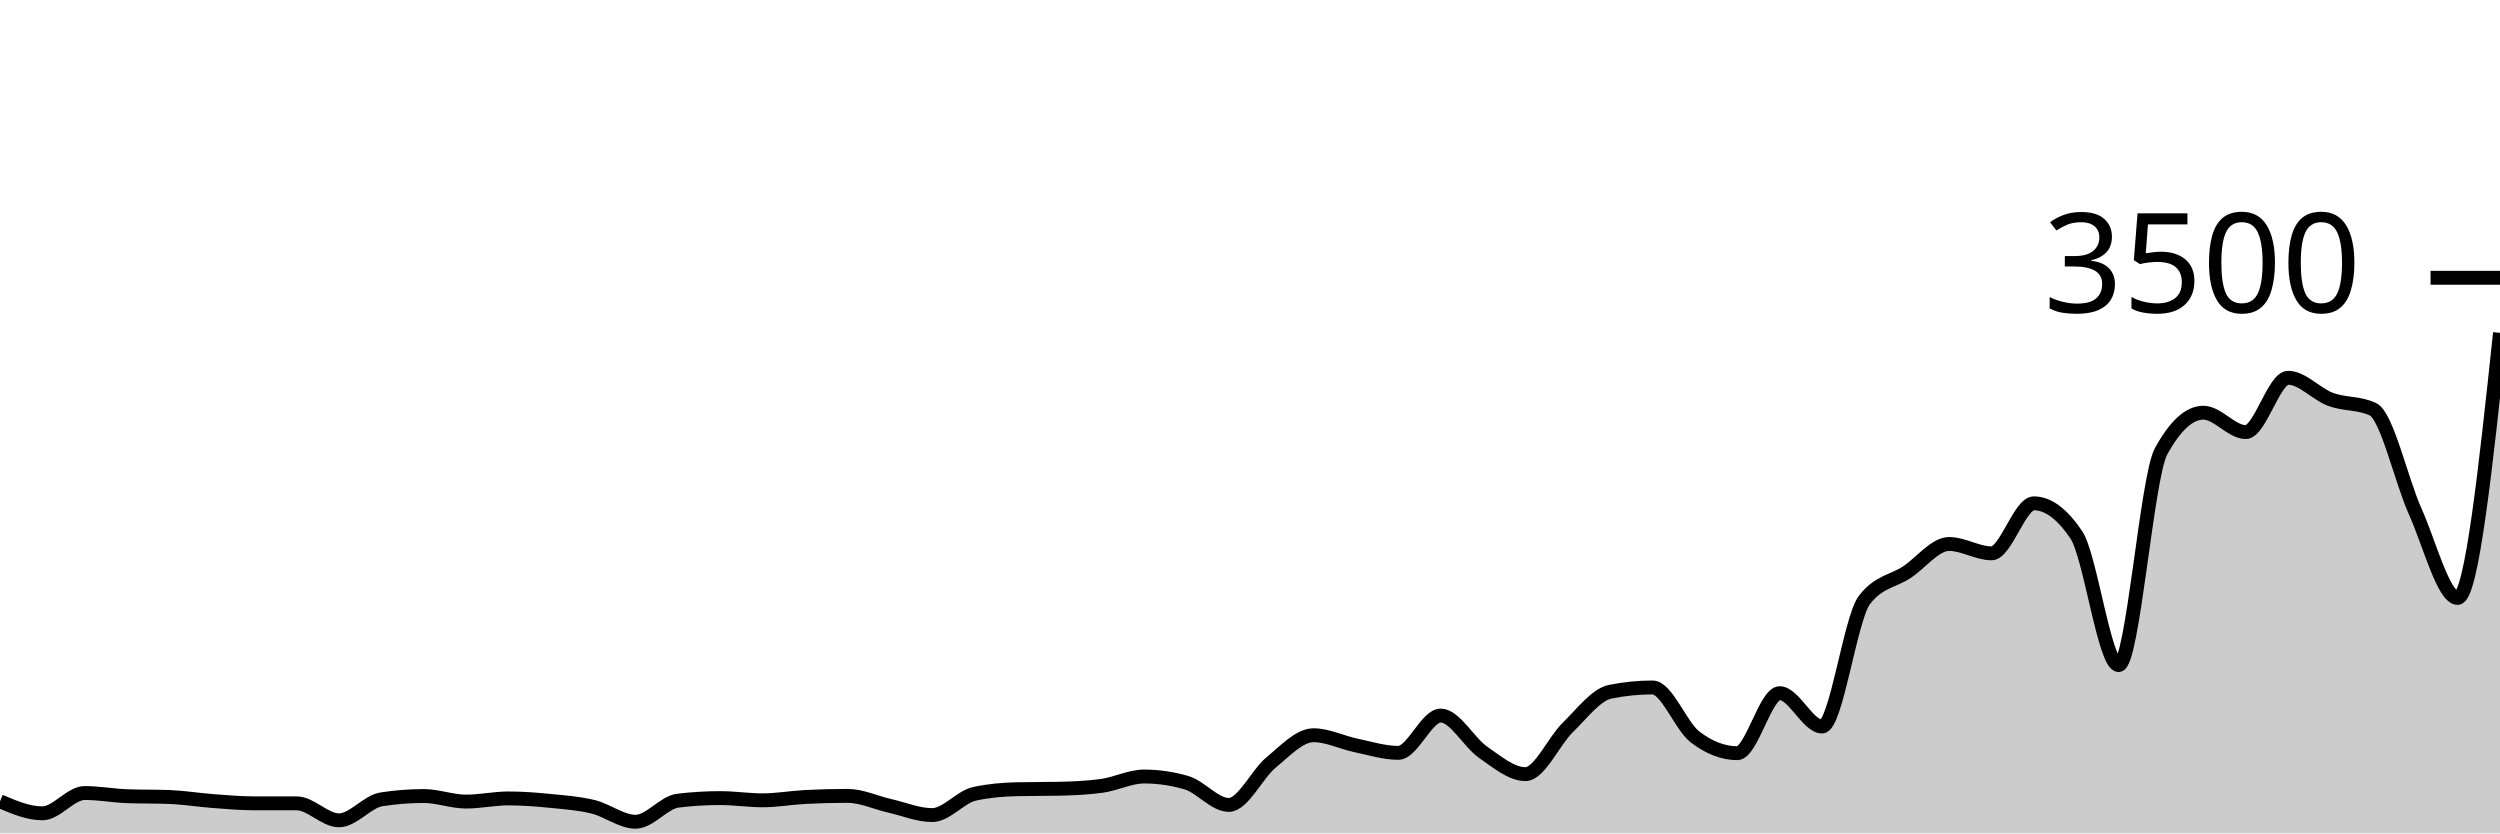
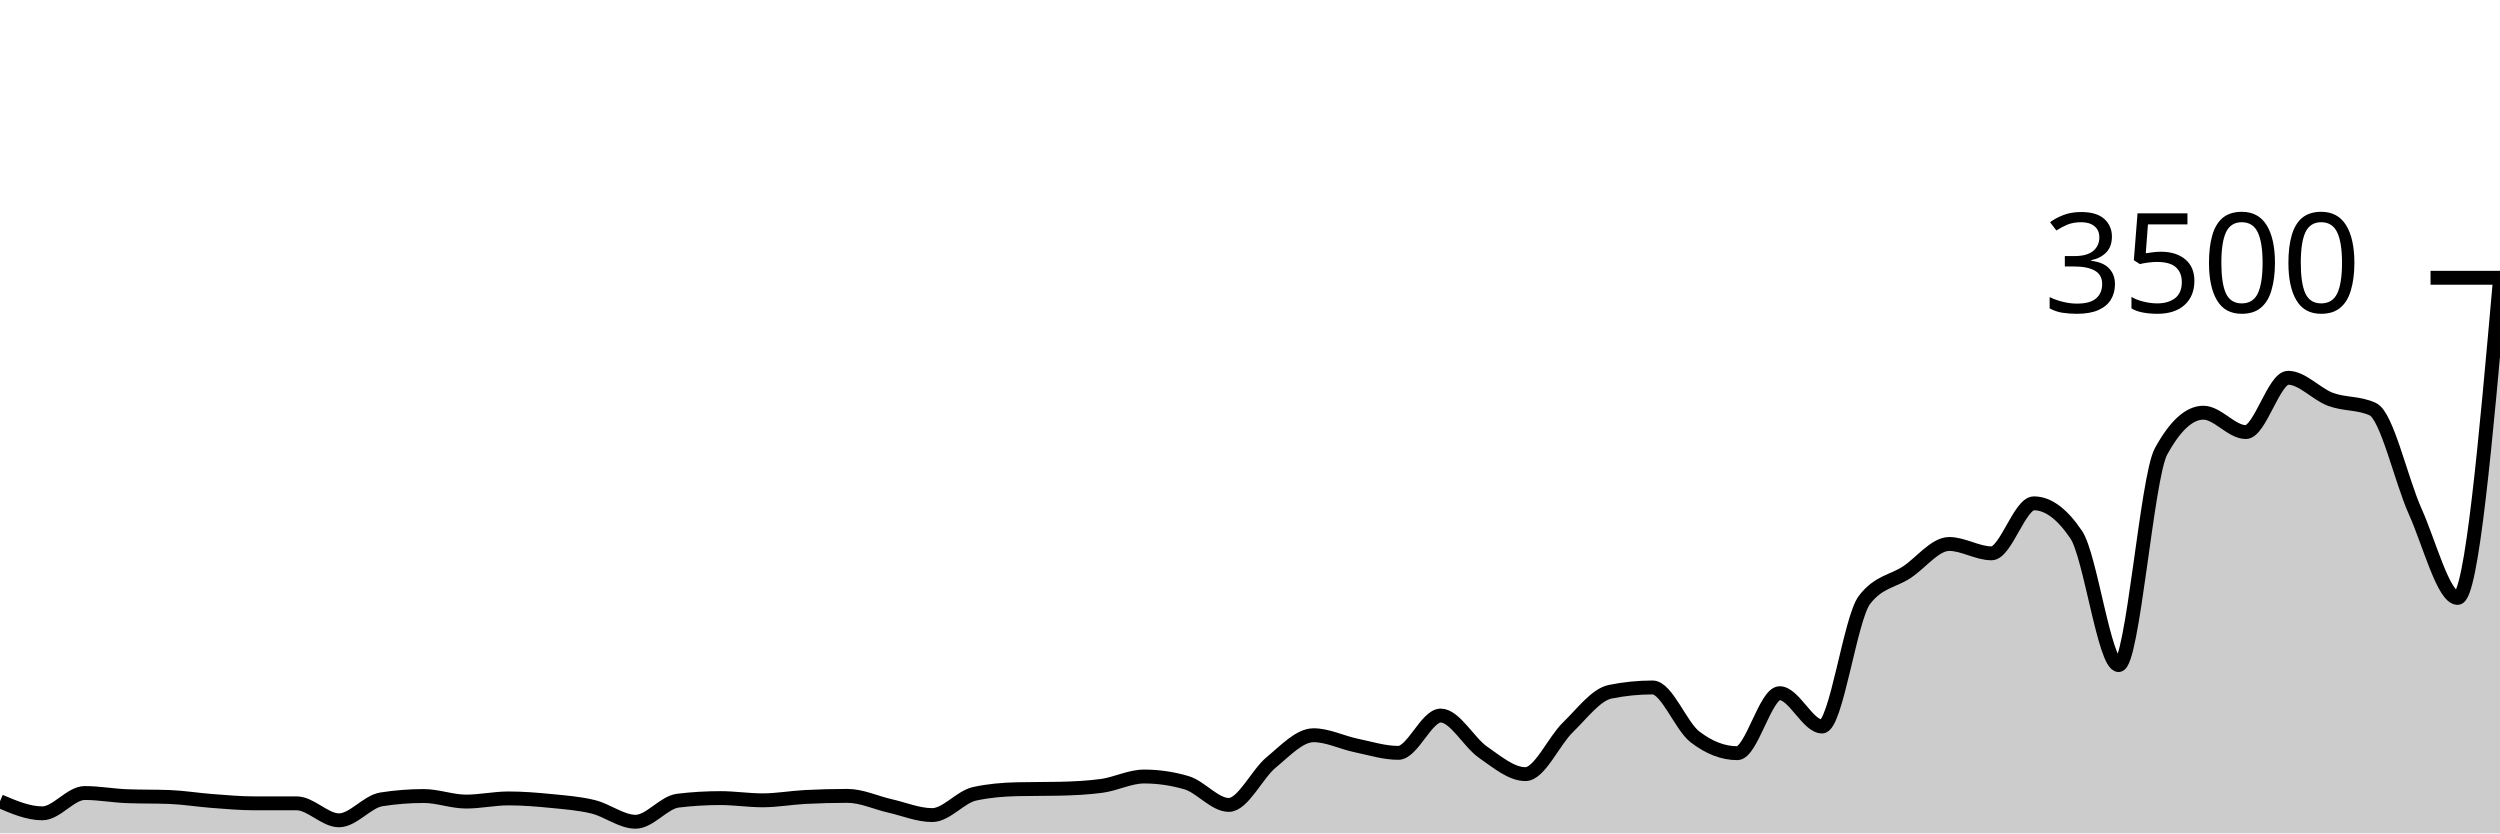
<svg xmlns="http://www.w3.org/2000/svg" viewBox="0 0 180 60">
  <g transform="translate(0,20)">
-     <path class="area" fill="rgba(0, 0, 0, 0.2)" d="M0,37.691C1.017,38.126,2.034,38.56,3.051,38.56C4.068,38.56,5.085,37.097,6.102,37.097C7.119,37.097,8.136,37.288,9.153,37.326C10.169,37.364,11.186,37.345,12.203,37.383C13.22,37.421,14.237,37.592,15.254,37.669C16.271,37.745,17.288,37.84,18.305,37.84C19.322,37.84,20.339,37.84,21.356,37.84C22.373,37.84,23.39,39.063,24.407,39.063C25.424,39.063,26.441,37.714,27.458,37.554C28.475,37.394,29.492,37.314,30.508,37.314C31.525,37.314,32.542,37.714,33.559,37.714C34.576,37.714,35.593,37.486,36.61,37.486C37.627,37.486,38.644,37.568,39.661,37.669C40.678,37.77,41.695,37.842,42.712,38.091C43.729,38.341,44.746,39.166,45.763,39.166C46.78,39.166,47.797,37.768,48.814,37.646C49.831,37.524,50.847,37.463,51.864,37.463C52.881,37.463,53.898,37.623,54.915,37.623C55.932,37.623,56.949,37.436,57.966,37.383C58.983,37.33,60,37.303,61.017,37.303C62.034,37.303,63.051,37.792,64.068,38.023C65.085,38.253,66.102,38.686,67.119,38.686C68.136,38.686,69.153,37.375,70.169,37.154C71.186,36.933,72.203,36.846,73.22,36.823C74.237,36.8,75.254,36.811,76.271,36.789C77.288,36.766,78.305,36.72,79.322,36.583C80.339,36.446,81.356,35.909,82.373,35.909C83.39,35.909,84.407,36.057,85.424,36.354C86.441,36.651,87.458,37.954,88.475,37.954C89.492,37.954,90.508,35.728,91.525,34.891C92.542,34.055,93.559,32.937,94.576,32.937C95.593,32.937,96.61,33.457,97.627,33.669C98.644,33.88,99.661,34.206,100.678,34.206C101.695,34.206,102.712,31.52,103.729,31.52C104.746,31.52,105.763,33.457,106.78,34.16C107.797,34.863,108.814,35.737,109.831,35.737C110.847,35.737,111.864,33.366,112.881,32.377C113.898,31.389,114.915,30.011,115.932,29.806C116.949,29.6,117.966,29.497,118.983,29.497C120,29.497,121.017,32.267,122.034,33.051C123.051,33.836,124.068,34.229,125.085,34.229C126.102,34.229,127.119,29.909,128.136,29.909C129.153,29.909,130.169,32.309,131.186,32.309C132.203,32.309,133.22,24.533,134.237,23.2C135.254,21.867,136.271,21.872,137.288,21.2C138.305,20.528,139.322,19.166,140.339,19.166C141.356,19.166,142.373,19.84,143.39,19.84C144.407,19.84,145.424,16.24,146.441,16.24C147.458,16.24,148.475,16.994,149.492,18.503C150.508,20.011,151.525,27.886,152.542,27.886C153.559,27.886,154.576,14.362,155.593,12.503C156.61,10.644,157.627,9.714,158.644,9.714C159.661,9.714,160.678,11.109,161.695,11.109C162.712,11.109,163.729,7.2,164.746,7.2C165.763,7.2,166.78,8.377,167.797,8.754C168.814,9.131,169.831,8.99,170.847,9.463C171.864,9.935,172.881,14.57,173.898,16.834C174.915,19.099,175.932,23.051,176.949,23.051C177.966,23.051,178.983,13.509,180,3.966L180,40C178.983,40,177.966,40,176.949,40C175.932,40,174.915,40,173.898,40C172.881,40,171.864,40,170.847,40C169.831,40,168.814,40,167.797,40C166.78,40,165.763,40,164.746,40C163.729,40,162.712,40,161.695,40C160.678,40,159.661,40,158.644,40C157.627,40,156.61,40,155.593,40C154.576,40,153.559,40,152.542,40C151.525,40,150.508,40,149.492,40C148.475,40,147.458,40,146.441,40C145.424,40,144.407,40,143.39,40C142.373,40,141.356,40,140.339,40C139.322,40,138.305,40,137.288,40C136.271,40,135.254,40,134.237,40C133.22,40,132.203,40,131.186,40C130.169,40,129.153,40,128.136,40C127.119,40,126.102,40,125.085,40C124.068,40,123.051,40,122.034,40C121.017,40,120,40,118.983,40C117.966,40,116.949,40,115.932,40C114.915,40,113.898,40,112.881,40C111.864,40,110.847,40,109.831,40C108.814,40,107.797,40,106.78,40C105.763,40,104.746,40,103.729,40C102.712,40,101.695,40,100.678,40C99.661,40,98.644,40,97.627,40C96.61,40,95.593,40,94.576,40C93.559,40,92.542,40,91.525,40C90.508,40,89.492,40,88.475,40C87.458,40,86.441,40,85.424,40C84.407,40,83.39,40,82.373,40C81.356,40,80.339,40,79.322,40C78.305,40,77.288,40,76.271,40C75.254,40,74.237,40,73.22,40C72.203,40,71.186,40,70.169,40C69.153,40,68.136,40,67.119,40C66.102,40,65.085,40,64.068,40C63.051,40,62.034,40,61.017,40C60,40,58.983,40,57.966,40C56.949,40,55.932,40,54.915,40C53.898,40,52.881,40,51.864,40C50.847,40,49.831,40,48.814,40C47.797,40,46.78,40,45.763,40C44.746,40,43.729,40,42.712,40C41.695,40,40.678,40,39.661,40C38.644,40,37.627,40,36.61,40C35.593,40,34.576,40,33.559,40C32.542,40,31.525,40,30.508,40C29.492,40,28.475,40,27.458,40C26.441,40,25.424,40,24.407,40C23.39,40,22.373,40,21.356,40C20.339,40,19.322,40,18.305,40C17.288,40,16.271,40,15.254,40C14.237,40,13.22,40,12.203,40C11.186,40,10.169,40,9.153,40C8.136,40,7.119,40,6.102,40C5.085,40,4.068,40,3.051,40C2.034,40,1.017,40,0,40Z" />
-     <path class="line" stroke="black" fill="none" d="M0,37.691C1.017,38.126,2.034,38.56,3.051,38.56C4.068,38.56,5.085,37.097,6.102,37.097C7.119,37.097,8.136,37.288,9.153,37.326C10.169,37.364,11.186,37.345,12.203,37.383C13.22,37.421,14.237,37.592,15.254,37.669C16.271,37.745,17.288,37.84,18.305,37.84C19.322,37.84,20.339,37.84,21.356,37.84C22.373,37.84,23.39,39.063,24.407,39.063C25.424,39.063,26.441,37.714,27.458,37.554C28.475,37.394,29.492,37.314,30.508,37.314C31.525,37.314,32.542,37.714,33.559,37.714C34.576,37.714,35.593,37.486,36.61,37.486C37.627,37.486,38.644,37.568,39.661,37.669C40.678,37.77,41.695,37.842,42.712,38.091C43.729,38.341,44.746,39.166,45.763,39.166C46.78,39.166,47.797,37.768,48.814,37.646C49.831,37.524,50.847,37.463,51.864,37.463C52.881,37.463,53.898,37.623,54.915,37.623C55.932,37.623,56.949,37.436,57.966,37.383C58.983,37.33,60,37.303,61.017,37.303C62.034,37.303,63.051,37.792,64.068,38.023C65.085,38.253,66.102,38.686,67.119,38.686C68.136,38.686,69.153,37.375,70.169,37.154C71.186,36.933,72.203,36.846,73.22,36.823C74.237,36.8,75.254,36.811,76.271,36.789C77.288,36.766,78.305,36.72,79.322,36.583C80.339,36.446,81.356,35.909,82.373,35.909C83.39,35.909,84.407,36.057,85.424,36.354C86.441,36.651,87.458,37.954,88.475,37.954C89.492,37.954,90.508,35.728,91.525,34.891C92.542,34.055,93.559,32.937,94.576,32.937C95.593,32.937,96.61,33.457,97.627,33.669C98.644,33.88,99.661,34.206,100.678,34.206C101.695,34.206,102.712,31.52,103.729,31.52C104.746,31.52,105.763,33.457,106.78,34.16C107.797,34.863,108.814,35.737,109.831,35.737C110.847,35.737,111.864,33.366,112.881,32.377C113.898,31.389,114.915,30.011,115.932,29.806C116.949,29.6,117.966,29.497,118.983,29.497C120,29.497,121.017,32.267,122.034,33.051C123.051,33.836,124.068,34.229,125.085,34.229C126.102,34.229,127.119,29.909,128.136,29.909C129.153,29.909,130.169,32.309,131.186,32.309C132.203,32.309,133.22,24.533,134.237,23.2C135.254,21.867,136.271,21.872,137.288,21.2C138.305,20.528,139.322,19.166,140.339,19.166C141.356,19.166,142.373,19.84,143.39,19.84C144.407,19.84,145.424,16.24,146.441,16.24C147.458,16.24,148.475,16.994,149.492,18.503C150.508,20.011,151.525,27.886,152.542,27.886C153.559,27.886,154.576,14.362,155.593,12.503C156.61,10.644,157.627,9.714,158.644,9.714C159.661,9.714,160.678,11.109,161.695,11.109C162.712,11.109,163.729,7.2,164.746,7.2C165.763,7.2,166.78,8.377,167.797,8.754C168.814,9.131,169.831,8.99,170.847,9.463C171.864,9.935,172.881,14.57,173.898,16.834C174.915,19.099,175.932,23.051,176.949,23.051C177.966,23.051,178.983,13.509,180,3.966" />
+     <path class="area" fill="rgba(0, 0, 0, 0.2)" d="M0,37.691C1.017,38.126,2.034,38.56,3.051,38.56C4.068,38.56,5.085,37.097,6.102,37.097C7.119,37.097,8.136,37.288,9.153,37.326C10.169,37.364,11.186,37.345,12.203,37.383C13.22,37.421,14.237,37.592,15.254,37.669C16.271,37.745,17.288,37.84,18.305,37.84C19.322,37.84,20.339,37.84,21.356,37.84C22.373,37.84,23.39,39.063,24.407,39.063C25.424,39.063,26.441,37.714,27.458,37.554C28.475,37.394,29.492,37.314,30.508,37.314C31.525,37.314,32.542,37.714,33.559,37.714C34.576,37.714,35.593,37.486,36.61,37.486C37.627,37.486,38.644,37.568,39.661,37.669C40.678,37.77,41.695,37.842,42.712,38.091C43.729,38.341,44.746,39.166,45.763,39.166C46.78,39.166,47.797,37.768,48.814,37.646C49.831,37.524,50.847,37.463,51.864,37.463C52.881,37.463,53.898,37.623,54.915,37.623C55.932,37.623,56.949,37.436,57.966,37.383C58.983,37.33,60,37.303,61.017,37.303C62.034,37.303,63.051,37.792,64.068,38.023C65.085,38.253,66.102,38.686,67.119,38.686C68.136,38.686,69.153,37.375,70.169,37.154C71.186,36.933,72.203,36.846,73.22,36.823C74.237,36.8,75.254,36.811,76.271,36.789C77.288,36.766,78.305,36.72,79.322,36.583C80.339,36.446,81.356,35.909,82.373,35.909C83.39,35.909,84.407,36.057,85.424,36.354C86.441,36.651,87.458,37.954,88.475,37.954C89.492,37.954,90.508,35.728,91.525,34.891C92.542,34.055,93.559,32.937,94.576,32.937C95.593,32.937,96.61,33.457,97.627,33.669C98.644,33.88,99.661,34.206,100.678,34.206C101.695,34.206,102.712,31.52,103.729,31.52C104.746,31.52,105.763,33.457,106.78,34.16C107.797,34.863,108.814,35.737,109.831,35.737C110.847,35.737,111.864,33.366,112.881,32.377C113.898,31.389,114.915,30.011,115.932,29.806C116.949,29.6,117.966,29.497,118.983,29.497C120,29.497,121.017,32.267,122.034,33.051C123.051,33.836,124.068,34.229,125.085,34.229C126.102,34.229,127.119,29.909,128.136,29.909C129.153,29.909,130.169,32.309,131.186,32.309C132.203,32.309,133.22,24.533,134.237,23.2C135.254,21.867,136.271,21.872,137.288,21.2C138.305,20.528,139.322,19.166,140.339,19.166C141.356,19.166,142.373,19.84,143.39,19.84C144.407,19.84,145.424,16.24,146.441,16.24C147.458,16.24,148.475,16.994,149.492,18.503C150.508,20.011,151.525,27.886,152.542,27.886C153.559,27.886,154.576,14.362,155.593,12.503C156.61,10.644,157.627,9.714,158.644,9.714C159.661,9.714,160.678,11.109,161.695,11.109C162.712,11.109,163.729,7.2,164.746,7.2C165.763,7.2,166.78,8.377,167.797,8.754C168.814,9.131,169.831,8.99,170.847,9.463C171.864,9.935,172.881,14.57,173.898,16.834C174.915,19.099,175.932,23.051,176.949,23.051C177.966,23.051,178.983,11.56,180,0.069L180,40C178.983,40,177.966,40,176.949,40C175.932,40,174.915,40,173.898,40C172.881,40,171.864,40,170.847,40C169.831,40,168.814,40,167.797,40C166.78,40,165.763,40,164.746,40C163.729,40,162.712,40,161.695,40C160.678,40,159.661,40,158.644,40C157.627,40,156.61,40,155.593,40C154.576,40,153.559,40,152.542,40C151.525,40,150.508,40,149.492,40C148.475,40,147.458,40,146.441,40C145.424,40,144.407,40,143.39,40C142.373,40,141.356,40,140.339,40C139.322,40,138.305,40,137.288,40C136.271,40,135.254,40,134.237,40C133.22,40,132.203,40,131.186,40C130.169,40,129.153,40,128.136,40C127.119,40,126.102,40,125.085,40C124.068,40,123.051,40,122.034,40C121.017,40,120,40,118.983,40C117.966,40,116.949,40,115.932,40C114.915,40,113.898,40,112.881,40C111.864,40,110.847,40,109.831,40C108.814,40,107.797,40,106.78,40C105.763,40,104.746,40,103.729,40C102.712,40,101.695,40,100.678,40C99.661,40,98.644,40,97.627,40C96.61,40,95.593,40,94.576,40C93.559,40,92.542,40,91.525,40C90.508,40,89.492,40,88.475,40C87.458,40,86.441,40,85.424,40C84.407,40,83.39,40,82.373,40C81.356,40,80.339,40,79.322,40C78.305,40,77.288,40,76.271,40C75.254,40,74.237,40,73.22,40C72.203,40,71.186,40,70.169,40C69.153,40,68.136,40,67.119,40C66.102,40,65.085,40,64.068,40C63.051,40,62.034,40,61.017,40C60,40,58.983,40,57.966,40C56.949,40,55.932,40,54.915,40C53.898,40,52.881,40,51.864,40C50.847,40,49.831,40,48.814,40C47.797,40,46.78,40,45.763,40C44.746,40,43.729,40,42.712,40C41.695,40,40.678,40,39.661,40C38.644,40,37.627,40,36.61,40C35.593,40,34.576,40,33.559,40C32.542,40,31.525,40,30.508,40C29.492,40,28.475,40,27.458,40C26.441,40,25.424,40,24.407,40C23.39,40,22.373,40,21.356,40C20.339,40,19.322,40,18.305,40C17.288,40,16.271,40,15.254,40C14.237,40,13.22,40,12.203,40C11.186,40,10.169,40,9.153,40C8.136,40,7.119,40,6.102,40C5.085,40,4.068,40,3.051,40C2.034,40,1.017,40,0,40Z" />
+     <path class="line" stroke="black" fill="none" d="M0,37.691C1.017,38.126,2.034,38.56,3.051,38.56C4.068,38.56,5.085,37.097,6.102,37.097C7.119,37.097,8.136,37.288,9.153,37.326C10.169,37.364,11.186,37.345,12.203,37.383C13.22,37.421,14.237,37.592,15.254,37.669C16.271,37.745,17.288,37.84,18.305,37.84C19.322,37.84,20.339,37.84,21.356,37.84C22.373,37.84,23.39,39.063,24.407,39.063C25.424,39.063,26.441,37.714,27.458,37.554C28.475,37.394,29.492,37.314,30.508,37.314C31.525,37.314,32.542,37.714,33.559,37.714C34.576,37.714,35.593,37.486,36.61,37.486C37.627,37.486,38.644,37.568,39.661,37.669C40.678,37.77,41.695,37.842,42.712,38.091C43.729,38.341,44.746,39.166,45.763,39.166C46.78,39.166,47.797,37.768,48.814,37.646C49.831,37.524,50.847,37.463,51.864,37.463C52.881,37.463,53.898,37.623,54.915,37.623C55.932,37.623,56.949,37.436,57.966,37.383C58.983,37.33,60,37.303,61.017,37.303C62.034,37.303,63.051,37.792,64.068,38.023C65.085,38.253,66.102,38.686,67.119,38.686C68.136,38.686,69.153,37.375,70.169,37.154C71.186,36.933,72.203,36.846,73.22,36.823C74.237,36.8,75.254,36.811,76.271,36.789C77.288,36.766,78.305,36.72,79.322,36.583C80.339,36.446,81.356,35.909,82.373,35.909C83.39,35.909,84.407,36.057,85.424,36.354C86.441,36.651,87.458,37.954,88.475,37.954C89.492,37.954,90.508,35.728,91.525,34.891C92.542,34.055,93.559,32.937,94.576,32.937C95.593,32.937,96.61,33.457,97.627,33.669C98.644,33.88,99.661,34.206,100.678,34.206C101.695,34.206,102.712,31.52,103.729,31.52C104.746,31.52,105.763,33.457,106.78,34.16C107.797,34.863,108.814,35.737,109.831,35.737C110.847,35.737,111.864,33.366,112.881,32.377C113.898,31.389,114.915,30.011,115.932,29.806C116.949,29.6,117.966,29.497,118.983,29.497C120,29.497,121.017,32.267,122.034,33.051C123.051,33.836,124.068,34.229,125.085,34.229C126.102,34.229,127.119,29.909,128.136,29.909C129.153,29.909,130.169,32.309,131.186,32.309C132.203,32.309,133.22,24.533,134.237,23.2C135.254,21.867,136.271,21.872,137.288,21.2C138.305,20.528,139.322,19.166,140.339,19.166C141.356,19.166,142.373,19.84,143.39,19.84C144.407,19.84,145.424,16.24,146.441,16.24C147.458,16.24,148.475,16.994,149.492,18.503C150.508,20.011,151.525,27.886,152.542,27.886C153.559,27.886,154.576,14.362,155.593,12.503C156.61,10.644,157.627,9.714,158.644,9.714C159.661,9.714,160.678,11.109,161.695,11.109C162.712,11.109,163.729,7.2,164.746,7.2C165.763,7.2,166.78,8.377,167.797,8.754C168.814,9.131,169.831,8.99,170.847,9.463C171.864,9.935,172.881,14.57,173.898,16.834C174.915,19.099,175.932,23.051,176.949,23.051C177.966,23.051,178.983,11.56,180,0.069" />
    <path class="axis-ceiling" stroke-width="1" stroke="black" fill="none" d="M175,0L180,0" />
    <text class="axis-ceiling-label" font-family="sans-serif" text-anchor="end" font-size="10px" x="170" y="2.5">3500</text>
  </g>
</svg>
